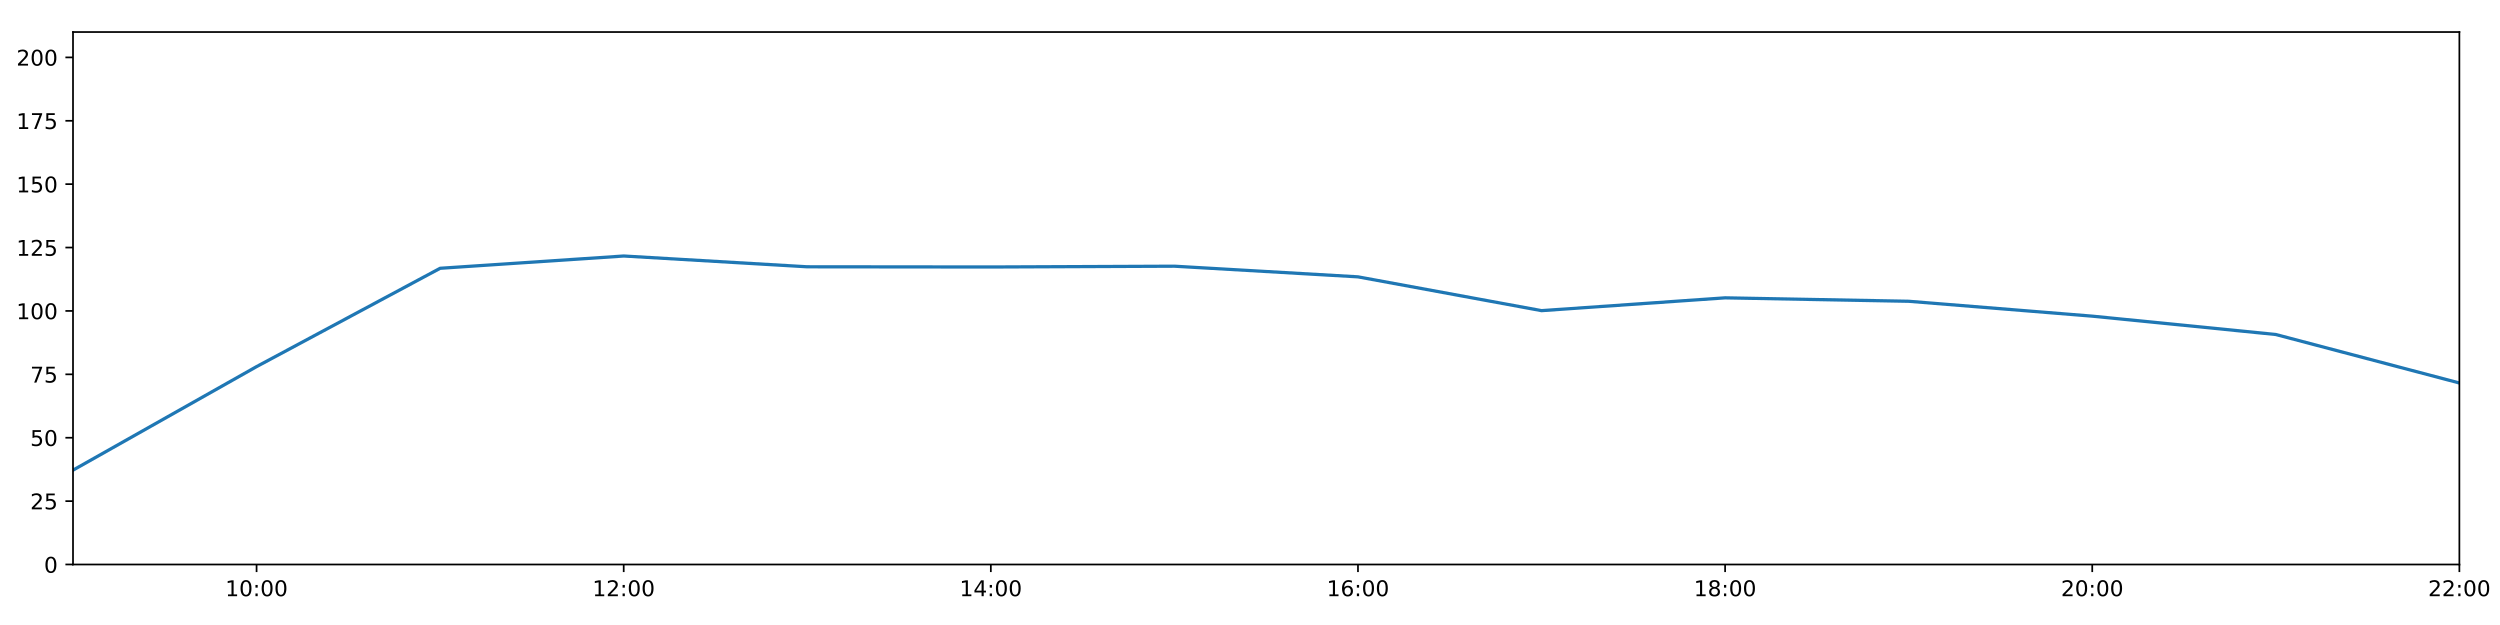
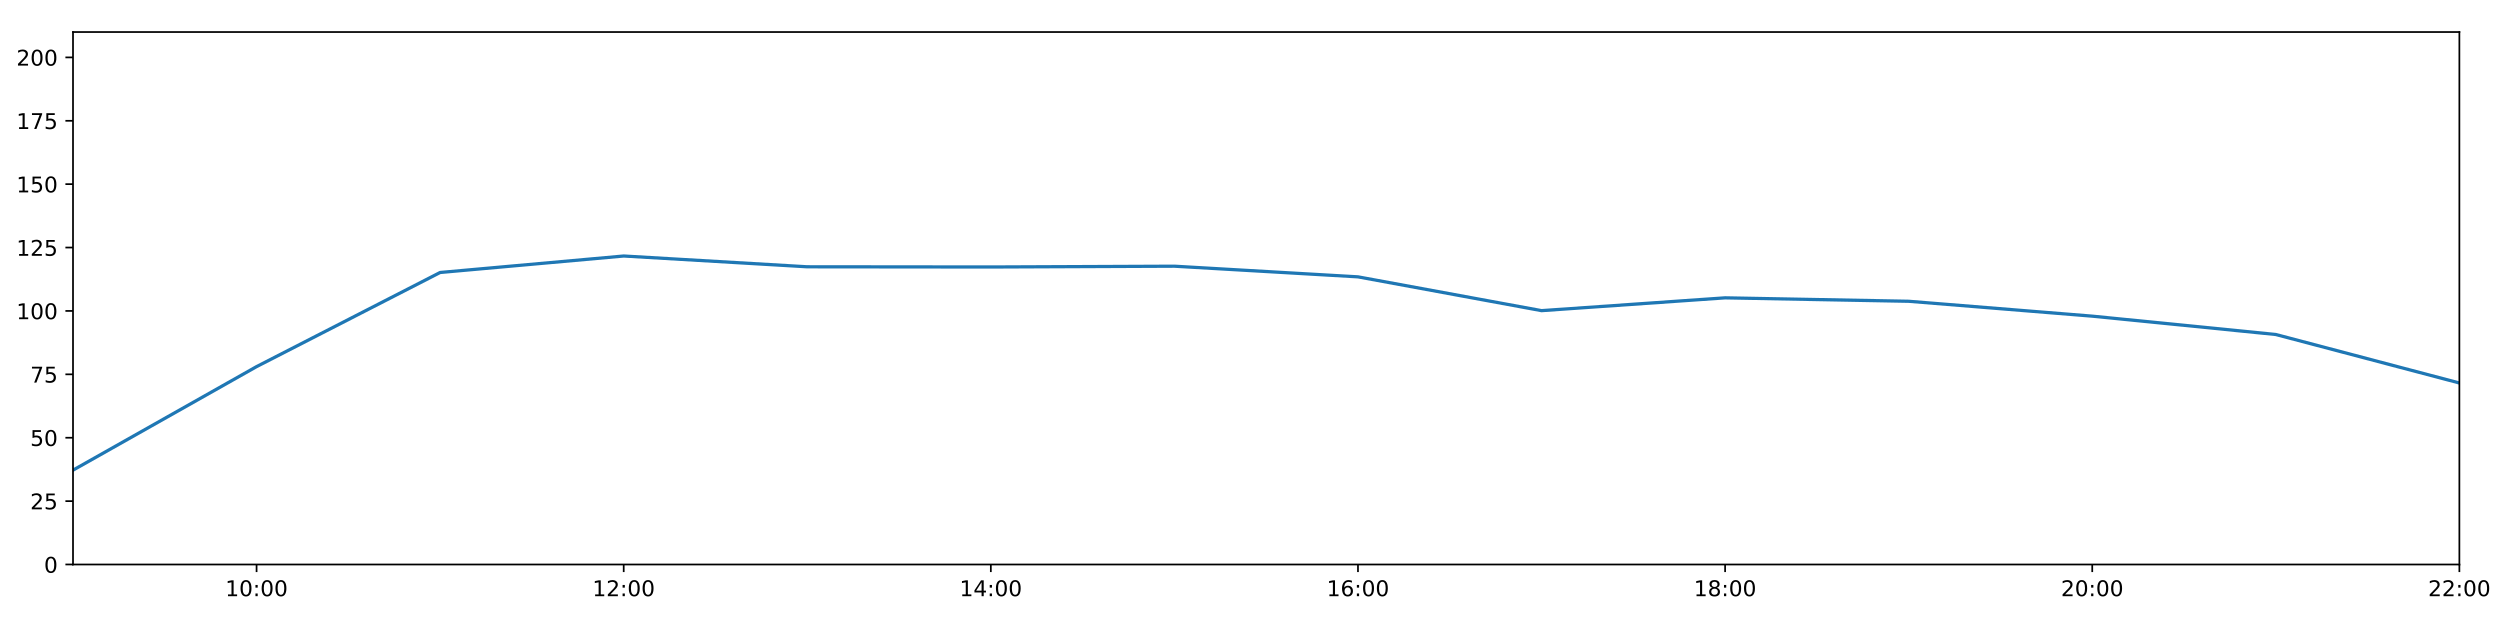
<svg xmlns="http://www.w3.org/2000/svg" xmlns:xlink="http://www.w3.org/1999/xlink" height="288pt" version="1.1" viewBox="0 0 1152 288" width="1152pt">
  <defs>
    <style type="text/css">
*{stroke-linecap:butt;stroke-linejoin:round;}
  </style>
  </defs>
  <g id="figure_1">
    <g id="patch_1">
      <path d="M 0 288  L 1152 288  L 1152 0  L 0 0  z " style="fill:#ffffff;" />
    </g>
    <g id="axes_1">
      <g id="patch_2">
        <path d="M 33.64 260.12  L 1133.28 260.12  L 1133.28 14.76  L 33.64 14.76  z " style="fill:#ffffff;" />
      </g>
      <g id="matplotlib.axis_1">
        <g id="xtick_1">
          <g id="line2d_1">
            <defs>
-               <path d="M 0 0  L 0 3.5  " id="m26009b45dd" style="stroke:#000000;stroke-width:0.8;" />
-             </defs>
-             <g>
-               <use style="stroke:#000000;stroke-width:0.8;" x="118.228" xlink:href="#m26009b45dd" y="260.12" />
+               <path d="M 0 0  L 0 3.5  " id="m7d5ed66163" style="stroke:#000000;stroke-width:0.8;" />
+             </defs>
+             <g>
+               <use style="stroke:#000000;stroke-width:0.8;" x="118.228" xlink:href="#m7d5ed66163" y="260.12" />
            </g>
          </g>
          <g id="text_1">
            <defs>
              <path d="M 12.406 8.297  L 28.516 8.297  L 28.516 63.922  L 10.984 60.406  L 10.984 69.391  L 28.422 72.906  L 38.281 72.906  L 38.281 8.297  L 54.391 8.297  L 54.391 0  L 12.406 0  z " id="DejaVuSans-49" />
              <path d="M 31.781 66.406  Q 24.172 66.406 20.328 58.906  Q 16.5 51.422 16.5 36.375  Q 16.5 21.391 20.328 13.891  Q 24.172 6.391 31.781 6.391  Q 39.453 6.391 43.281 13.891  Q 47.125 21.391 47.125 36.375  Q 47.125 51.422 43.281 58.906  Q 39.453 66.406 31.781 66.406  z M 31.781 74.219  Q 44.047 74.219 50.516 64.516  Q 56.984 54.828 56.984 36.375  Q 56.984 17.969 50.516 8.266  Q 44.047 -1.422 31.781 -1.422  Q 19.531 -1.422 13.062 8.266  Q 6.594 17.969 6.594 36.375  Q 6.594 54.828 13.062 64.516  Q 19.531 74.219 31.781 74.219  z " id="DejaVuSans-48" />
              <path d="M 11.719 12.406  L 22.016 12.406  L 22.016 0  L 11.719 0  z M 11.719 51.703  L 22.016 51.703  L 22.016 39.312  L 11.719 39.312  z " id="DejaVuSans-58" />
            </defs>
            <g transform="translate(103.8183 274.7184)scale(0.1 -0.1)">
              <use xlink:href="#DejaVuSans-49" />
              <use x="63.623" xlink:href="#DejaVuSans-48" />
              <use x="127.246" xlink:href="#DejaVuSans-58" />
              <use x="160.938" xlink:href="#DejaVuSans-48" />
              <use x="224.561" xlink:href="#DejaVuSans-48" />
            </g>
          </g>
        </g>
        <g id="xtick_2">
          <g id="line2d_2">
            <g>
-               <use style="stroke:#000000;stroke-width:0.8;" x="287.403" xlink:href="#m26009b45dd" y="260.12" />
+               <use style="stroke:#000000;stroke-width:0.8;" x="287.403" xlink:href="#m7d5ed66163" y="260.12" />
            </g>
          </g>
          <g id="text_2">
            <defs>
              <path d="M 19.188 8.297  L 53.609 8.297  L 53.609 0  L 7.328 0  L 7.328 8.297  Q 12.938 14.109 22.625 23.891  Q 32.328 33.688 34.812 36.531  Q 39.547 41.844 41.422 45.531  Q 43.312 49.219 43.312 52.781  Q 43.312 58.594 39.234 62.25  Q 35.156 65.922 28.609 65.922  Q 23.969 65.922 18.812 64.312  Q 13.672 62.703 7.812 59.422  L 7.812 69.391  Q 13.766 71.781 18.938 73  Q 24.125 74.219 28.422 74.219  Q 39.75 74.219 46.484 68.547  Q 53.219 62.891 53.219 53.422  Q 53.219 48.922 51.531 44.891  Q 49.859 40.875 45.406 35.406  Q 44.188 33.984 37.641 27.219  Q 31.109 20.453 19.188 8.297  z " id="DejaVuSans-50" />
            </defs>
            <g transform="translate(272.9937 274.7184)scale(0.1 -0.1)">
              <use xlink:href="#DejaVuSans-49" />
              <use x="63.623" xlink:href="#DejaVuSans-50" />
              <use x="127.246" xlink:href="#DejaVuSans-58" />
              <use x="160.938" xlink:href="#DejaVuSans-48" />
              <use x="224.561" xlink:href="#DejaVuSans-48" />
            </g>
          </g>
        </g>
        <g id="xtick_3">
          <g id="line2d_3">
            <g>
-               <use style="stroke:#000000;stroke-width:0.8;" x="456.578" xlink:href="#m26009b45dd" y="260.12" />
+               <use style="stroke:#000000;stroke-width:0.8;" x="456.578" xlink:href="#m7d5ed66163" y="260.12" />
            </g>
          </g>
          <g id="text_3">
            <defs>
              <path d="M 37.797 64.312  L 12.891 25.391  L 37.797 25.391  z M 35.203 72.906  L 47.609 72.906  L 47.609 25.391  L 58.016 25.391  L 58.016 17.188  L 47.609 17.188  L 47.609 0  L 37.797 0  L 37.797 17.188  L 4.891 17.188  L 4.891 26.703  z " id="DejaVuSans-52" />
            </defs>
            <g transform="translate(442.1691 274.7184)scale(0.1 -0.1)">
              <use xlink:href="#DejaVuSans-49" />
              <use x="63.623" xlink:href="#DejaVuSans-52" />
              <use x="127.246" xlink:href="#DejaVuSans-58" />
              <use x="160.938" xlink:href="#DejaVuSans-48" />
              <use x="224.561" xlink:href="#DejaVuSans-48" />
            </g>
          </g>
        </g>
        <g id="xtick_4">
          <g id="line2d_4">
            <g>
-               <use style="stroke:#000000;stroke-width:0.8;" x="625.754" xlink:href="#m26009b45dd" y="260.12" />
+               <use style="stroke:#000000;stroke-width:0.8;" x="625.754" xlink:href="#m7d5ed66163" y="260.12" />
            </g>
          </g>
          <g id="text_4">
            <defs>
              <path d="M 33.016 40.375  Q 26.375 40.375 22.484 35.828  Q 18.609 31.297 18.609 23.391  Q 18.609 15.531 22.484 10.953  Q 26.375 6.391 33.016 6.391  Q 39.656 6.391 43.531 10.953  Q 47.406 15.531 47.406 23.391  Q 47.406 31.297 43.531 35.828  Q 39.656 40.375 33.016 40.375  z M 52.594 71.297  L 52.594 62.312  Q 48.875 64.062 45.094 64.984  Q 41.312 65.922 37.594 65.922  Q 27.828 65.922 22.672 59.328  Q 17.531 52.734 16.797 39.406  Q 19.672 43.656 24.016 45.922  Q 28.375 48.188 33.594 48.188  Q 44.578 48.188 50.953 41.516  Q 57.328 34.859 57.328 23.391  Q 57.328 12.156 50.688 5.359  Q 44.047 -1.422 33.016 -1.422  Q 20.359 -1.422 13.672 8.266  Q 6.984 17.969 6.984 36.375  Q 6.984 53.656 15.188 63.938  Q 23.391 74.219 37.203 74.219  Q 40.922 74.219 44.703 73.484  Q 48.484 72.75 52.594 71.297  z " id="DejaVuSans-54" />
            </defs>
            <g transform="translate(611.3445 274.7184)scale(0.1 -0.1)">
              <use xlink:href="#DejaVuSans-49" />
              <use x="63.623" xlink:href="#DejaVuSans-54" />
              <use x="127.246" xlink:href="#DejaVuSans-58" />
              <use x="160.938" xlink:href="#DejaVuSans-48" />
              <use x="224.561" xlink:href="#DejaVuSans-48" />
            </g>
          </g>
        </g>
        <g id="xtick_5">
          <g id="line2d_5">
            <g>
-               <use style="stroke:#000000;stroke-width:0.8;" x="794.929" xlink:href="#m26009b45dd" y="260.12" />
+               <use style="stroke:#000000;stroke-width:0.8;" x="794.929" xlink:href="#m7d5ed66163" y="260.12" />
            </g>
          </g>
          <g id="text_5">
            <defs>
              <path d="M 31.781 34.625  Q 24.75 34.625 20.719 30.859  Q 16.703 27.094 16.703 20.516  Q 16.703 13.922 20.719 10.156  Q 24.75 6.391 31.781 6.391  Q 38.812 6.391 42.859 10.172  Q 46.922 13.969 46.922 20.516  Q 46.922 27.094 42.891 30.859  Q 38.875 34.625 31.781 34.625  z M 21.922 38.812  Q 15.578 40.375 12.031 44.719  Q 8.5 49.078 8.5 55.328  Q 8.5 64.062 14.719 69.141  Q 20.953 74.219 31.781 74.219  Q 42.672 74.219 48.875 69.141  Q 55.078 64.062 55.078 55.328  Q 55.078 49.078 51.531 44.719  Q 48 40.375 41.703 38.812  Q 48.828 37.156 52.797 32.312  Q 56.781 27.484 56.781 20.516  Q 56.781 9.906 50.312 4.234  Q 43.844 -1.422 31.781 -1.422  Q 19.734 -1.422 13.25 4.234  Q 6.781 9.906 6.781 20.516  Q 6.781 27.484 10.781 32.312  Q 14.797 37.156 21.922 38.812  z M 18.312 54.391  Q 18.312 48.734 21.844 45.562  Q 25.391 42.391 31.781 42.391  Q 38.141 42.391 41.719 45.562  Q 45.312 48.734 45.312 54.391  Q 45.312 60.062 41.719 63.234  Q 38.141 66.406 31.781 66.406  Q 25.391 66.406 21.844 63.234  Q 18.312 60.062 18.312 54.391  z " id="DejaVuSans-56" />
            </defs>
            <g transform="translate(780.5199 274.7184)scale(0.1 -0.1)">
              <use xlink:href="#DejaVuSans-49" />
              <use x="63.623" xlink:href="#DejaVuSans-56" />
              <use x="127.246" xlink:href="#DejaVuSans-58" />
              <use x="160.938" xlink:href="#DejaVuSans-48" />
              <use x="224.561" xlink:href="#DejaVuSans-48" />
            </g>
          </g>
        </g>
        <g id="xtick_6">
          <g id="line2d_6">
            <g>
-               <use style="stroke:#000000;stroke-width:0.8;" x="964.105" xlink:href="#m26009b45dd" y="260.12" />
+               <use style="stroke:#000000;stroke-width:0.8;" x="964.105" xlink:href="#m7d5ed66163" y="260.12" />
            </g>
          </g>
          <g id="text_6">
            <g transform="translate(949.6952 274.7184)scale(0.1 -0.1)">
              <use xlink:href="#DejaVuSans-50" />
              <use x="63.623" xlink:href="#DejaVuSans-48" />
              <use x="127.246" xlink:href="#DejaVuSans-58" />
              <use x="160.938" xlink:href="#DejaVuSans-48" />
              <use x="224.561" xlink:href="#DejaVuSans-48" />
            </g>
          </g>
        </g>
        <g id="xtick_7">
          <g id="line2d_7">
            <g>
-               <use style="stroke:#000000;stroke-width:0.8;" x="1133.28" xlink:href="#m26009b45dd" y="260.12" />
+               <use style="stroke:#000000;stroke-width:0.8;" x="1133.28" xlink:href="#m7d5ed66163" y="260.12" />
            </g>
          </g>
          <g id="text_7">
            <g transform="translate(1118.871 274.7184)scale(0.1 -0.1)">
              <use xlink:href="#DejaVuSans-50" />
              <use x="63.623" xlink:href="#DejaVuSans-50" />
              <use x="127.246" xlink:href="#DejaVuSans-58" />
              <use x="160.938" xlink:href="#DejaVuSans-48" />
              <use x="224.561" xlink:href="#DejaVuSans-48" />
            </g>
          </g>
        </g>
      </g>
      <g id="matplotlib.axis_2">
        <g id="ytick_1">
          <g id="line2d_8">
            <defs>
-               <path d="M 0 0  L -3.5 0  " id="m670561e10a" style="stroke:#000000;stroke-width:0.8;" />
-             </defs>
-             <g>
-               <use style="stroke:#000000;stroke-width:0.8;" x="33.64" xlink:href="#m670561e10a" y="260.12" />
+               <path d="M 0 0  L -3.5 0  " id="m77c99844e8" style="stroke:#000000;stroke-width:0.8;" />
+             </defs>
+             <g>
+               <use style="stroke:#000000;stroke-width:0.8;" x="33.64" xlink:href="#m77c99844e8" y="260.12" />
            </g>
          </g>
          <g id="text_8">
            <g transform="translate(20.2775 263.9192)scale(0.1 -0.1)">
              <use xlink:href="#DejaVuSans-48" />
            </g>
          </g>
        </g>
        <g id="ytick_2">
          <g id="line2d_9">
            <g>
-               <use style="stroke:#000000;stroke-width:0.8;" x="33.64" xlink:href="#m670561e10a" y="230.91" />
+               <use style="stroke:#000000;stroke-width:0.8;" x="33.64" xlink:href="#m77c99844e8" y="230.91" />
            </g>
          </g>
          <g id="text_9">
            <defs>
              <path d="M 10.797 72.906  L 49.516 72.906  L 49.516 64.594  L 19.828 64.594  L 19.828 46.734  Q 21.969 47.469 24.109 47.828  Q 26.266 48.188 28.422 48.188  Q 40.625 48.188 47.75 41.5  Q 54.891 34.812 54.891 23.391  Q 54.891 11.625 47.562 5.094  Q 40.234 -1.422 26.906 -1.422  Q 22.312 -1.422 17.547 -0.641  Q 12.797 0.141 7.719 1.703  L 7.719 11.625  Q 12.109 9.234 16.797 8.062  Q 21.484 6.891 26.703 6.891  Q 35.156 6.891 40.078 11.328  Q 45.016 15.766 45.016 23.391  Q 45.016 31 40.078 35.438  Q 35.156 39.891 26.703 39.891  Q 22.75 39.891 18.812 39.016  Q 14.891 38.141 10.797 36.281  z " id="DejaVuSans-53" />
            </defs>
            <g transform="translate(13.915 234.7097)scale(0.1 -0.1)">
              <use xlink:href="#DejaVuSans-50" />
              <use x="63.623" xlink:href="#DejaVuSans-53" />
            </g>
          </g>
        </g>
        <g id="ytick_3">
          <g id="line2d_10">
            <g>
-               <use style="stroke:#000000;stroke-width:0.8;" x="33.64" xlink:href="#m670561e10a" y="201.701" />
+               <use style="stroke:#000000;stroke-width:0.8;" x="33.64" xlink:href="#m77c99844e8" y="201.701" />
            </g>
          </g>
          <g id="text_10">
            <g transform="translate(13.915 205.5002)scale(0.1 -0.1)">
              <use xlink:href="#DejaVuSans-53" />
              <use x="63.623" xlink:href="#DejaVuSans-48" />
            </g>
          </g>
        </g>
        <g id="ytick_4">
          <g id="line2d_11">
            <g>
-               <use style="stroke:#000000;stroke-width:0.8;" x="33.64" xlink:href="#m670561e10a" y="172.491" />
+               <use style="stroke:#000000;stroke-width:0.8;" x="33.64" xlink:href="#m77c99844e8" y="172.491" />
            </g>
          </g>
          <g id="text_11">
            <defs>
              <path d="M 8.203 72.906  L 55.078 72.906  L 55.078 68.703  L 28.609 0  L 18.312 0  L 43.219 64.594  L 8.203 64.594  z " id="DejaVuSans-55" />
            </defs>
            <g transform="translate(13.915 176.2906)scale(0.1 -0.1)">
              <use xlink:href="#DejaVuSans-55" />
              <use x="63.623" xlink:href="#DejaVuSans-53" />
            </g>
          </g>
        </g>
        <g id="ytick_5">
          <g id="line2d_12">
            <g>
-               <use style="stroke:#000000;stroke-width:0.8;" x="33.64" xlink:href="#m670561e10a" y="143.282" />
+               <use style="stroke:#000000;stroke-width:0.8;" x="33.64" xlink:href="#m77c99844e8" y="143.282" />
            </g>
          </g>
          <g id="text_12">
            <g transform="translate(7.5525 147.0811)scale(0.1 -0.1)">
              <use xlink:href="#DejaVuSans-49" />
              <use x="63.623" xlink:href="#DejaVuSans-48" />
              <use x="127.246" xlink:href="#DejaVuSans-48" />
            </g>
          </g>
        </g>
        <g id="ytick_6">
          <g id="line2d_13">
            <g>
-               <use style="stroke:#000000;stroke-width:0.8;" x="33.64" xlink:href="#m670561e10a" y="114.072" />
+               <use style="stroke:#000000;stroke-width:0.8;" x="33.64" xlink:href="#m77c99844e8" y="114.072" />
            </g>
          </g>
          <g id="text_13">
            <g transform="translate(7.5525 117.8716)scale(0.1 -0.1)">
              <use xlink:href="#DejaVuSans-49" />
              <use x="63.623" xlink:href="#DejaVuSans-50" />
              <use x="127.246" xlink:href="#DejaVuSans-53" />
            </g>
          </g>
        </g>
        <g id="ytick_7">
          <g id="line2d_14">
            <g>
-               <use style="stroke:#000000;stroke-width:0.8;" x="33.64" xlink:href="#m670561e10a" y="84.863" />
+               <use style="stroke:#000000;stroke-width:0.8;" x="33.64" xlink:href="#m77c99844e8" y="84.863" />
            </g>
          </g>
          <g id="text_14">
            <g transform="translate(7.5525 88.66208)scale(0.1 -0.1)">
              <use xlink:href="#DejaVuSans-49" />
              <use x="63.623" xlink:href="#DejaVuSans-53" />
              <use x="127.246" xlink:href="#DejaVuSans-48" />
            </g>
          </g>
        </g>
        <g id="ytick_8">
          <g id="line2d_15">
            <g>
-               <use style="stroke:#000000;stroke-width:0.8;" x="33.64" xlink:href="#m670561e10a" y="55.653" />
+               <use style="stroke:#000000;stroke-width:0.8;" x="33.64" xlink:href="#m77c99844e8" y="55.653" />
            </g>
          </g>
          <g id="text_15">
            <g transform="translate(7.5525 59.45255)scale(0.1 -0.1)">
              <use xlink:href="#DejaVuSans-49" />
              <use x="63.623" xlink:href="#DejaVuSans-55" />
              <use x="127.246" xlink:href="#DejaVuSans-53" />
            </g>
          </g>
        </g>
        <g id="ytick_9">
          <g id="line2d_16">
            <g>
-               <use style="stroke:#000000;stroke-width:0.8;" x="33.64" xlink:href="#m670561e10a" y="26.444" />
+               <use style="stroke:#000000;stroke-width:0.8;" x="33.64" xlink:href="#m77c99844e8" y="26.444" />
            </g>
          </g>
          <g id="text_16">
            <g transform="translate(7.5525 30.24303)scale(0.1 -0.1)">
              <use xlink:href="#DejaVuSans-50" />
              <use x="63.623" xlink:href="#DejaVuSans-48" />
              <use x="127.246" xlink:href="#DejaVuSans-48" />
            </g>
          </g>
        </g>
      </g>
      <g id="line2d_17">
-         <path clip-path="url(#pad52799bb6)" d="M 33.64 216.646  L 118.228 168.935  L 202.815 123.626  L 287.403 117.967  L 371.991 122.938  L 456.578 123.03  L 541.166 122.663  L 625.754 127.574  L 710.342 143.144  L 794.929 137.245  L 879.517 138.827  L 964.105 145.684  L 1048.692 154.141  L 1133.28 176.478  " style="fill:none;stroke:#1f77b4;stroke-linecap:square;stroke-width:1.5;" />
+         <path clip-path="url(#p0fa7afaa32)" d="M 33.64 216.646  L 118.228 168.935  L 202.815 125.561  L 287.403 117.967  L 371.991 122.938  L 456.578 123.03  L 541.166 122.663  L 625.754 127.574  L 710.342 143.144  L 794.929 137.245  L 879.517 138.827  L 964.105 145.684  L 1048.692 154.141  L 1133.28 176.478  " style="fill:none;stroke:#1f77b4;stroke-linecap:square;stroke-width:1.5;" />
      </g>
      <g id="patch_3">
        <path d="M 33.64 260.12  L 33.64 14.76  " style="fill:none;stroke:#000000;stroke-linecap:square;stroke-linejoin:miter;stroke-width:0.8;" />
      </g>
      <g id="patch_4">
        <path d="M 1133.28 260.12  L 1133.28 14.76  " style="fill:none;stroke:#000000;stroke-linecap:square;stroke-linejoin:miter;stroke-width:0.8;" />
      </g>
      <g id="patch_5">
        <path d="M 33.64 260.12  L 1133.28 260.12  " style="fill:none;stroke:#000000;stroke-linecap:square;stroke-linejoin:miter;stroke-width:0.8;" />
      </g>
      <g id="patch_6">
        <path d="M 33.64 14.76  L 1133.28 14.76  " style="fill:none;stroke:#000000;stroke-linecap:square;stroke-linejoin:miter;stroke-width:0.8;" />
      </g>
    </g>
  </g>
  <defs>
-     <clipPath id="pad52799bb6">
+     <clipPath id="p0fa7afaa32">
      <rect height="245.36" width="1099.64" x="33.64" y="14.76" />
    </clipPath>
  </defs>
</svg>
